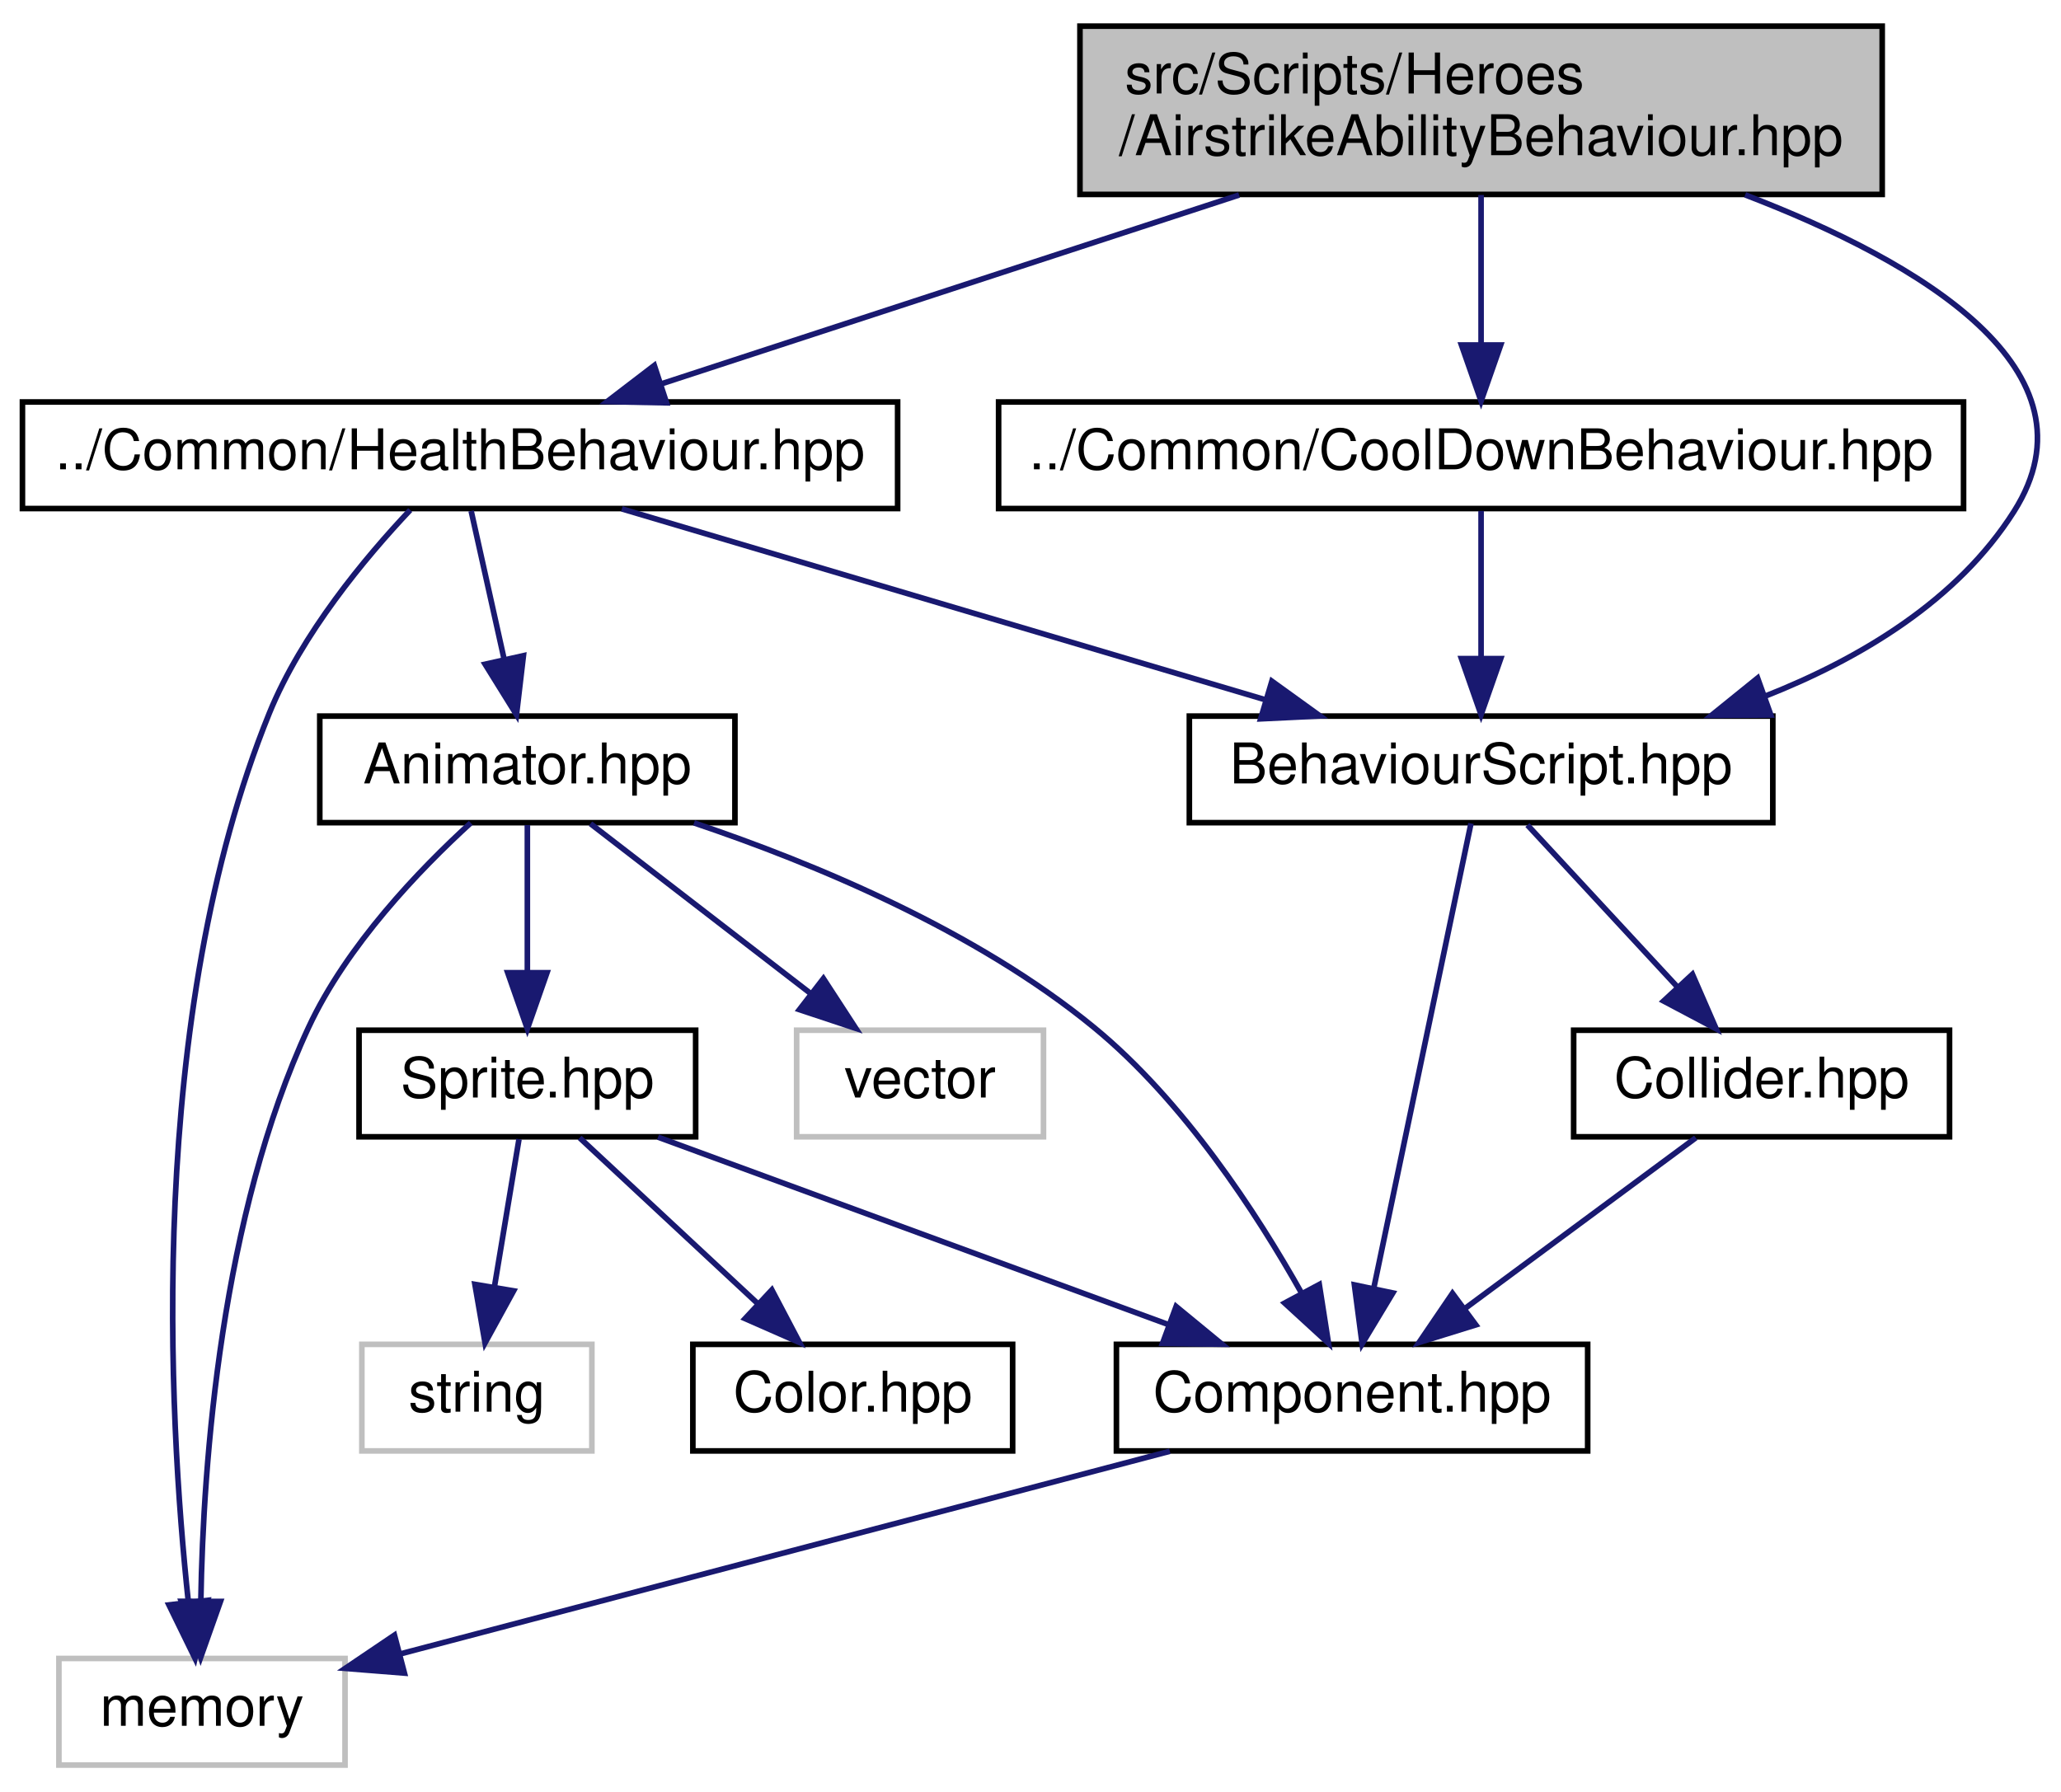
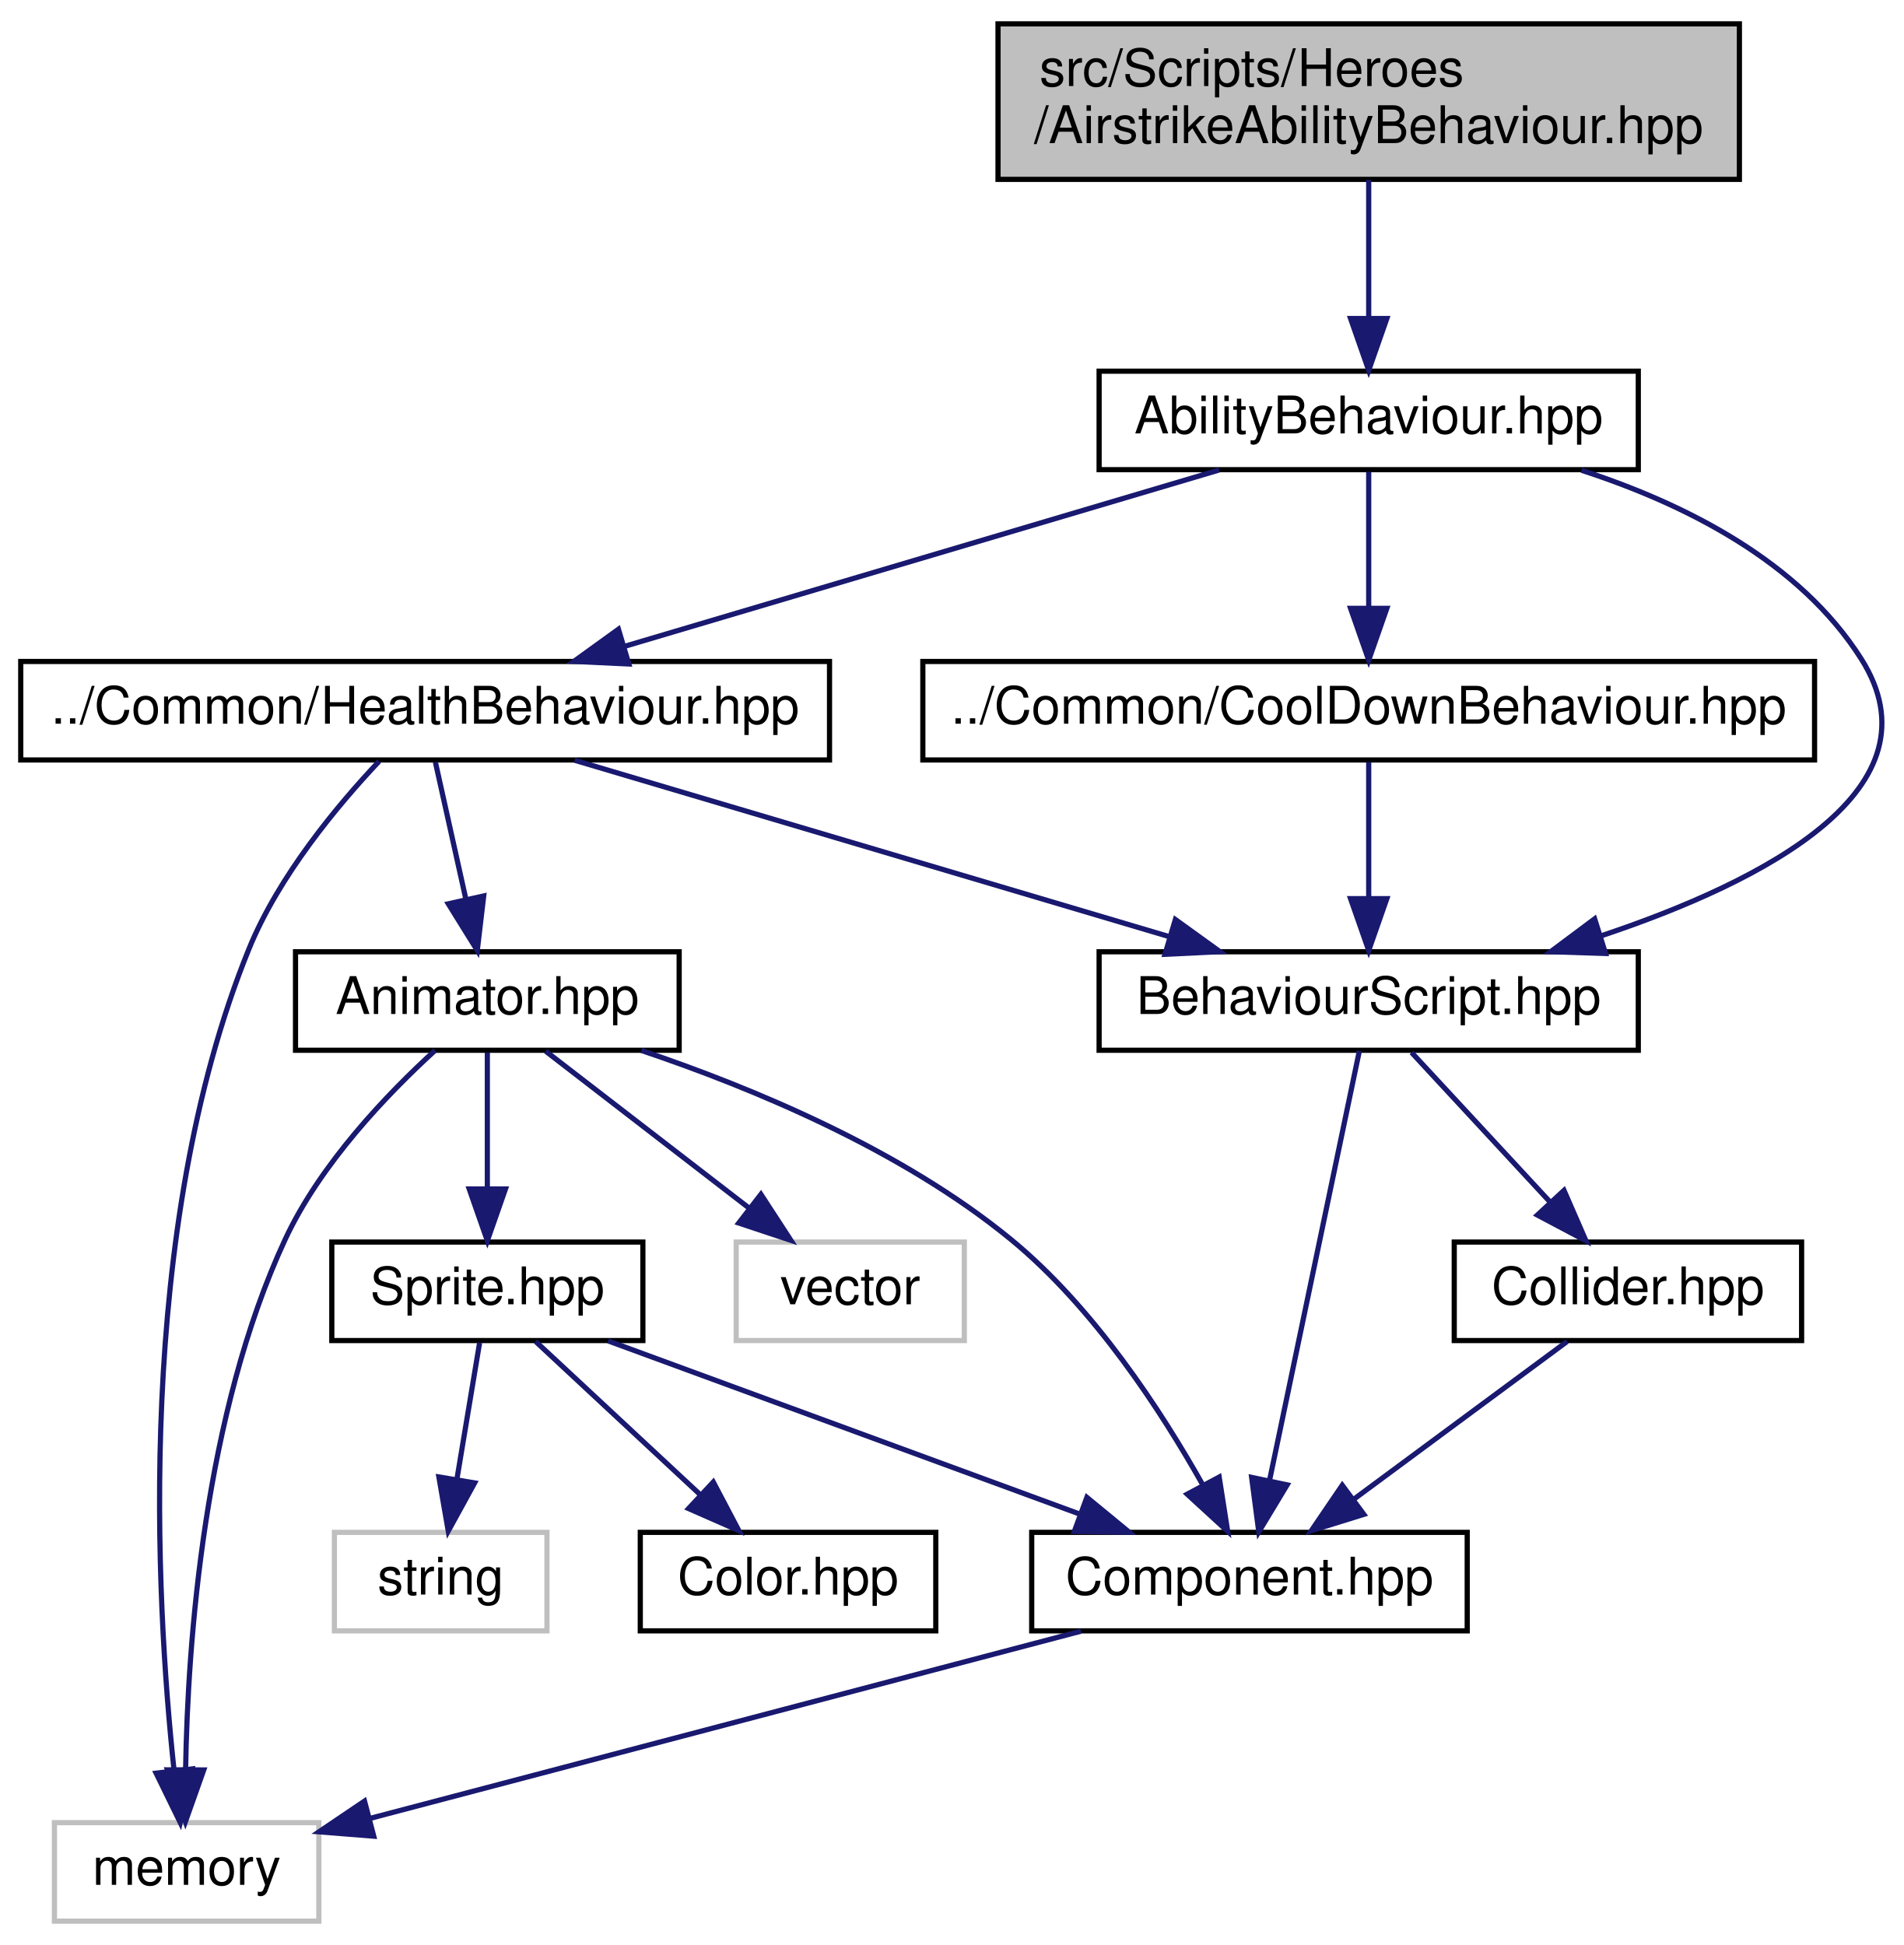
- <svg xmlns="http://www.w3.org/2000/svg" xmlns:xlink="http://www.w3.org/1999/xlink" width="367pt" height="319pt" viewBox="0.00 0.00 367.37 319.00">
-   <g id="graph0" class="graph" transform="scale(1 1) rotate(0) translate(4 315)">
+ <svg xmlns="http://www.w3.org/2000/svg" xmlns:xlink="http://www.w3.org/1999/xlink" width="367pt" height="375pt" viewBox="0.00 0.00 367.20 375.00">
+   <g id="graph0" class="graph" transform="scale(1 1) rotate(0) translate(4 371)">
    <g id="node1" class="node">
      <g id="a_node1">
        <a xlink:title=" ">
-           <polygon fill="#bfbfbf" stroke="black" points="188.5,-280.5 188.5,-310.5 331.5,-310.5 331.5,-280.5 188.5,-280.5" />
-           <text text-anchor="start" x="196.5" y="-298.5" font-family="Helvetica,sans-Serif" font-size="10.00">src/Scripts/Heroes</text>
-           <text text-anchor="middle" x="260" y="-287.5" font-family="Helvetica,sans-Serif" font-size="10.00">/AirstrikeAbilityBehaviour.hpp</text>
+           <polygon fill="#bfbfbf" stroke="black" points="188.5,-336.5 188.5,-366.5 331.5,-366.5 331.5,-336.5 188.5,-336.5" />
+           <text text-anchor="start" x="196.5" y="-354.5" font-family="Helvetica,sans-Serif" font-size="10.00">src/Scripts/Heroes</text>
+           <text text-anchor="middle" x="260" y="-343.5" font-family="Helvetica,sans-Serif" font-size="10.00">/AirstrikeAbilityBehaviour.hpp</text>
        </a>
      </g>
    </g>
    <g id="node2" class="node">
      <g id="a_node2">
+         <a xlink:href="AbilityBehaviour_8hpp.html" target="_top" xlink:title=" ">
+           <polygon fill="none" stroke="black" points="208,-280.5 208,-299.5 312,-299.5 312,-280.5 208,-280.5" />
+           <text text-anchor="middle" x="260" y="-287.5" font-family="Helvetica,sans-Serif" font-size="10.00">AbilityBehaviour.hpp</text>
+         </a>
+       </g>
+     </g>
+     <g id="edge1" class="edge">
+       <path fill="none" stroke="midnightblue" d="M260,-336.4C260,-328.47 260,-318.46 260,-309.86" />
+       <polygon fill="midnightblue" stroke="midnightblue" points="263.5,-309.66 260,-299.66 256.5,-309.66 263.5,-309.66" />
+     </g>
+     <g id="node3" class="node">
+       <g id="a_node3">
        <a xlink:href="BehaviourScript_8hpp.html" target="_top" xlink:title=" ">
          <polygon fill="none" stroke="black" points="208,-168.5 208,-187.5 312,-187.5 312,-168.5 208,-168.5" />
          <text text-anchor="middle" x="260" y="-175.5" font-family="Helvetica,sans-Serif" font-size="10.00">BehaviourScript.hpp</text>
        </a>
      </g>
    </g>
-     <g id="edge1" class="edge">
-       <path fill="none" stroke="midnightblue" d="M307.07,-280.42C338.33,-268.44 370.93,-249.17 355,-224 344.95,-208.13 327.63,-197.74 310.5,-191" />
-       <polygon fill="midnightblue" stroke="midnightblue" points="311.65,-187.69 301.05,-187.62 309.29,-194.28 311.65,-187.69" />
+     <g id="edge2" class="edge">
+       <path fill="none" stroke="midnightblue" d="M301.05,-280.38C320.96,-273.92 343.09,-262.81 355,-244 370.83,-218.98 336.51,-201.15 304.79,-190.56" />
+       <polygon fill="midnightblue" stroke="midnightblue" points="305.68,-187.17 295.09,-187.51 303.58,-193.85 305.68,-187.17" />
    </g>
-     <g id="node6" class="node">
-       <g id="a_node6">
+     <g id="node7" class="node">
+       <g id="a_node7">
        <a xlink:href="CoolDownBehaviour_8hpp.html" target="_top" xlink:title=" ">
          <polygon fill="none" stroke="black" points="174,-224.5 174,-243.5 346,-243.5 346,-224.5 174,-224.5" />
          <text text-anchor="middle" x="260" y="-231.5" font-family="Helvetica,sans-Serif" font-size="10.00">../Common/CoolDownBehaviour.hpp</text>
        </a>
      </g>
    </g>
-     <g id="edge6" class="edge">
-       <path fill="none" stroke="midnightblue" d="M260,-280.4C260,-272.47 260,-262.46 260,-253.86" />
-       <polygon fill="midnightblue" stroke="midnightblue" points="263.5,-253.66 260,-243.66 256.5,-253.66 263.5,-253.66" />
+     <g id="edge7" class="edge">
+       <path fill="none" stroke="midnightblue" d="M260,-280.08C260,-273.01 260,-262.86 260,-253.99" />
+       <polygon fill="midnightblue" stroke="midnightblue" points="263.5,-253.75 260,-243.75 256.5,-253.75 263.5,-253.75" />
    </g>
-     <g id="node7" class="node">
-       <g id="a_node7">
+     <g id="node8" class="node">
+       <g id="a_node8">
        <a xlink:href="HealthBehaviour_8hpp.html" target="_top" xlink:title=" ">
          <polygon fill="none" stroke="black" points="0,-224.5 0,-243.5 156,-243.5 156,-224.5 0,-224.5" />
          <text text-anchor="middle" x="78" y="-231.5" font-family="Helvetica,sans-Serif" font-size="10.00">../Common/HealthBehaviour.hpp</text>
        </a>
      </g>
    </g>
-     <g id="edge8" class="edge">
-       <path fill="none" stroke="midnightblue" d="M216.87,-280.4C185.42,-270.12 143.31,-256.35 113.73,-246.68" />
-       <polygon fill="midnightblue" stroke="midnightblue" points="114.81,-243.35 104.22,-243.57 112.63,-250.01 114.81,-243.35" />
+     <g id="edge9" class="edge">
+       <path fill="none" stroke="midnightblue" d="M231.16,-280.44C200.14,-271.24 150.67,-256.56 116.38,-246.39" />
+       <polygon fill="midnightblue" stroke="midnightblue" points="117.29,-243.01 106.7,-243.52 115.29,-249.72 117.29,-243.01" />
    </g>
-     <g id="node3" class="node">
-       <g id="a_node3">
+     <g id="node4" class="node">
+       <g id="a_node4">
        <a xlink:href="Component_8hpp.html" target="_top" xlink:title=" ">
          <polygon fill="none" stroke="black" points="195,-56.5 195,-75.5 279,-75.5 279,-56.5 195,-56.5" />
          <text text-anchor="middle" x="237" y="-63.5" font-family="Helvetica,sans-Serif" font-size="10.00">Component.hpp</text>
        </a>
      </g>
    </g>
-     <g id="edge2" class="edge">
+     <g id="edge3" class="edge">
      <path fill="none" stroke="midnightblue" d="M258.2,-168.37C254.48,-150.62 245.92,-109.67 240.89,-85.6" />
      <polygon fill="midnightblue" stroke="midnightblue" points="244.27,-84.66 238.8,-75.59 237.42,-86.1 244.27,-84.66" />
    </g>
-     <g id="node5" class="node">
-       <g id="a_node5">
+     <g id="node6" class="node">
+       <g id="a_node6">
        <a xlink:href="Collider_8hpp.html" target="_top" xlink:title=" ">
          <polygon fill="none" stroke="black" points="276.5,-112.5 276.5,-131.5 343.5,-131.5 343.5,-112.5 276.5,-112.5" />
          <text text-anchor="middle" x="310" y="-119.5" font-family="Helvetica,sans-Serif" font-size="10.00">Collider.hpp</text>
        </a>
      </g>
    </g>
-     <g id="edge4" class="edge">
+     <g id="edge5" class="edge">
      <path fill="none" stroke="midnightblue" d="M268.26,-168.08C275.46,-160.3 286.11,-148.8 294.85,-139.37" />
      <polygon fill="midnightblue" stroke="midnightblue" points="297.67,-141.47 301.9,-131.75 292.53,-136.71 297.67,-141.47" />
    </g>
-     <g id="node4" class="node">
-       <g id="a_node4">
+     <g id="node5" class="node">
+       <g id="a_node5">
        <a xlink:title=" ">
          <polygon fill="none" stroke="#bfbfbf" points="6.5,-0.5 6.5,-19.5 57.5,-19.5 57.5,-0.5 6.5,-0.5" />
          <text text-anchor="middle" x="32" y="-7.5" font-family="Helvetica,sans-Serif" font-size="10.00">memory</text>
        </a>
      </g>
    </g>
-     <g id="edge3" class="edge">
+     <g id="edge4" class="edge">
      <path fill="none" stroke="midnightblue" d="M204.52,-56.44C167.1,-46.59 105.85,-30.45 67.29,-20.3" />
      <polygon fill="midnightblue" stroke="midnightblue" points="68.09,-16.89 57.53,-17.73 66.31,-23.66 68.09,-16.89" />
    </g>
-     <g id="edge5" class="edge">
+     <g id="edge6" class="edge">
      <path fill="none" stroke="midnightblue" d="M298.27,-112.32C287.16,-104.11 270.26,-91.6 257.02,-81.81" />
      <polygon fill="midnightblue" stroke="midnightblue" points="259.06,-78.97 248.94,-75.83 254.9,-84.59 259.06,-78.97" />
    </g>
-     <g id="edge7" class="edge">
+     <g id="edge8" class="edge">
      <path fill="none" stroke="midnightblue" d="M260,-224.08C260,-217.01 260,-206.86 260,-197.99" />
      <polygon fill="midnightblue" stroke="midnightblue" points="263.5,-197.75 260,-187.75 256.5,-197.75 263.5,-197.75" />
    </g>
-     <g id="edge9" class="edge">
+     <g id="edge10" class="edge">
      <path fill="none" stroke="midnightblue" d="M106.84,-224.44C137.86,-215.24 187.33,-200.56 221.62,-190.39" />
      <polygon fill="midnightblue" stroke="midnightblue" points="222.71,-193.72 231.3,-187.52 220.71,-187.01 222.71,-193.72" />
    </g>
-     <g id="edge10" class="edge">
+     <g id="edge11" class="edge">
      <path fill="none" stroke="midnightblue" d="M69.12,-224.24C61.12,-215.77 49.75,-202.15 44,-188 22.03,-133.88 26.02,-62.81 29.57,-29.6" />
      <polygon fill="midnightblue" stroke="midnightblue" points="33.06,-29.87 30.76,-19.53 26.11,-29.05 33.06,-29.87" />
    </g>
-     <g id="node8" class="node">
-       <g id="a_node8">
+     <g id="node9" class="node">
+       <g id="a_node9">
        <a xlink:href="Animator_8hpp.html" target="_top" xlink:title=" ">
          <polygon fill="none" stroke="black" points="53,-168.5 53,-187.5 127,-187.5 127,-168.5 53,-168.5" />
          <text text-anchor="middle" x="90" y="-175.5" font-family="Helvetica,sans-Serif" font-size="10.00">Animator.hpp</text>
        </a>
      </g>
    </g>
-     <g id="edge11" class="edge">
+     <g id="edge12" class="edge">
      <path fill="none" stroke="midnightblue" d="M79.98,-224.08C81.57,-216.93 83.86,-206.64 85.85,-197.69" />
      <polygon fill="midnightblue" stroke="midnightblue" points="89.3,-198.27 88.06,-187.75 82.47,-196.75 89.3,-198.27" />
    </g>
-     <g id="edge12" class="edge">
+     <g id="edge13" class="edge">
      <path fill="none" stroke="midnightblue" d="M119.71,-168.46C141.15,-161.24 169.93,-149.29 191,-132 206.98,-118.89 219.98,-98.93 228.04,-84.58" />
      <polygon fill="midnightblue" stroke="midnightblue" points="231.16,-86.17 232.8,-75.7 224.99,-82.86 231.16,-86.17" />
    </g>
-     <g id="edge18" class="edge">
+     <g id="edge19" class="edge">
      <path fill="none" stroke="midnightblue" d="M79.91,-168.46C70.79,-160.14 57.8,-146.63 51,-132 35.38,-98.37 32.22,-54.41 31.8,-29.8" />
      <polygon fill="midnightblue" stroke="midnightblue" points="35.3,-29.67 31.76,-19.68 28.3,-29.69 35.3,-29.67" />
    </g>
-     <g id="node9" class="node">
-       <g id="a_node9">
+     <g id="node10" class="node">
+       <g id="a_node10">
        <a xlink:href="Sprite_8hpp.html" target="_top" xlink:title=" ">
          <polygon fill="none" stroke="black" points="60,-112.5 60,-131.5 120,-131.5 120,-112.5 60,-112.5" />
          <text text-anchor="middle" x="90" y="-119.5" font-family="Helvetica,sans-Serif" font-size="10.00">Sprite.hpp</text>
        </a>
      </g>
    </g>
-     <g id="edge13" class="edge">
+     <g id="edge14" class="edge">
      <path fill="none" stroke="midnightblue" d="M90,-168.08C90,-161.01 90,-150.86 90,-141.99" />
      <polygon fill="midnightblue" stroke="midnightblue" points="93.5,-141.75 90,-131.75 86.5,-141.75 93.5,-141.75" />
    </g>
-     <g id="node12" class="node">
-       <g id="a_node12">
+     <g id="node13" class="node">
+       <g id="a_node13">
        <a xlink:title=" ">
          <polygon fill="none" stroke="#bfbfbf" points="138,-112.5 138,-131.5 182,-131.5 182,-112.5 138,-112.5" />
          <text text-anchor="middle" x="160" y="-119.5" font-family="Helvetica,sans-Serif" font-size="10.00">vector</text>
        </a>
      </g>
    </g>
-     <g id="edge17" class="edge">
+     <g id="edge18" class="edge">
      <path fill="none" stroke="midnightblue" d="M101.25,-168.32C111.8,-160.18 127.8,-147.84 140.44,-138.09" />
      <polygon fill="midnightblue" stroke="midnightblue" points="142.77,-140.71 148.55,-131.83 138.49,-135.17 142.77,-140.71" />
    </g>
-     <g id="edge14" class="edge">
+     <g id="edge15" class="edge">
      <path fill="none" stroke="midnightblue" d="M113.29,-112.44C137.81,-103.44 176.6,-89.19 204.2,-79.05" />
      <polygon fill="midnightblue" stroke="midnightblue" points="205.64,-82.25 213.82,-75.52 203.22,-75.68 205.64,-82.25" />
    </g>
-     <g id="node10" class="node">
-       <g id="a_node10">
+     <g id="node11" class="node">
+       <g id="a_node11">
        <a xlink:href="Color_8hpp.html" target="_top" xlink:title=" ">
          <polygon fill="none" stroke="black" points="119.5,-56.5 119.5,-75.5 176.5,-75.5 176.5,-56.5 119.5,-56.5" />
          <text text-anchor="middle" x="148" y="-63.5" font-family="Helvetica,sans-Serif" font-size="10.00">Color.hpp</text>
        </a>
      </g>
    </g>
-     <g id="edge15" class="edge">
+     <g id="edge16" class="edge">
      <path fill="none" stroke="midnightblue" d="M99.32,-112.32C107.89,-104.34 120.81,-92.31 131.19,-82.65" />
      <polygon fill="midnightblue" stroke="midnightblue" points="133.58,-85.21 138.51,-75.83 128.81,-80.09 133.58,-85.21" />
    </g>
-     <g id="node11" class="node">
-       <g id="a_node11">
+     <g id="node12" class="node">
+       <g id="a_node12">
        <a xlink:title=" ">
          <polygon fill="none" stroke="#bfbfbf" points="60.5,-56.5 60.5,-75.5 101.5,-75.5 101.5,-56.5 60.5,-56.5" />
          <text text-anchor="middle" x="81" y="-63.5" font-family="Helvetica,sans-Serif" font-size="10.00">string</text>
        </a>
      </g>
    </g>
-     <g id="edge16" class="edge">
+     <g id="edge17" class="edge">
      <path fill="none" stroke="midnightblue" d="M88.51,-112.08C87.32,-104.93 85.61,-94.64 84.12,-85.69" />
      <polygon fill="midnightblue" stroke="midnightblue" points="87.55,-85.04 82.46,-75.75 80.65,-86.19 87.55,-85.04" />
    </g>
  </g>
</svg>
